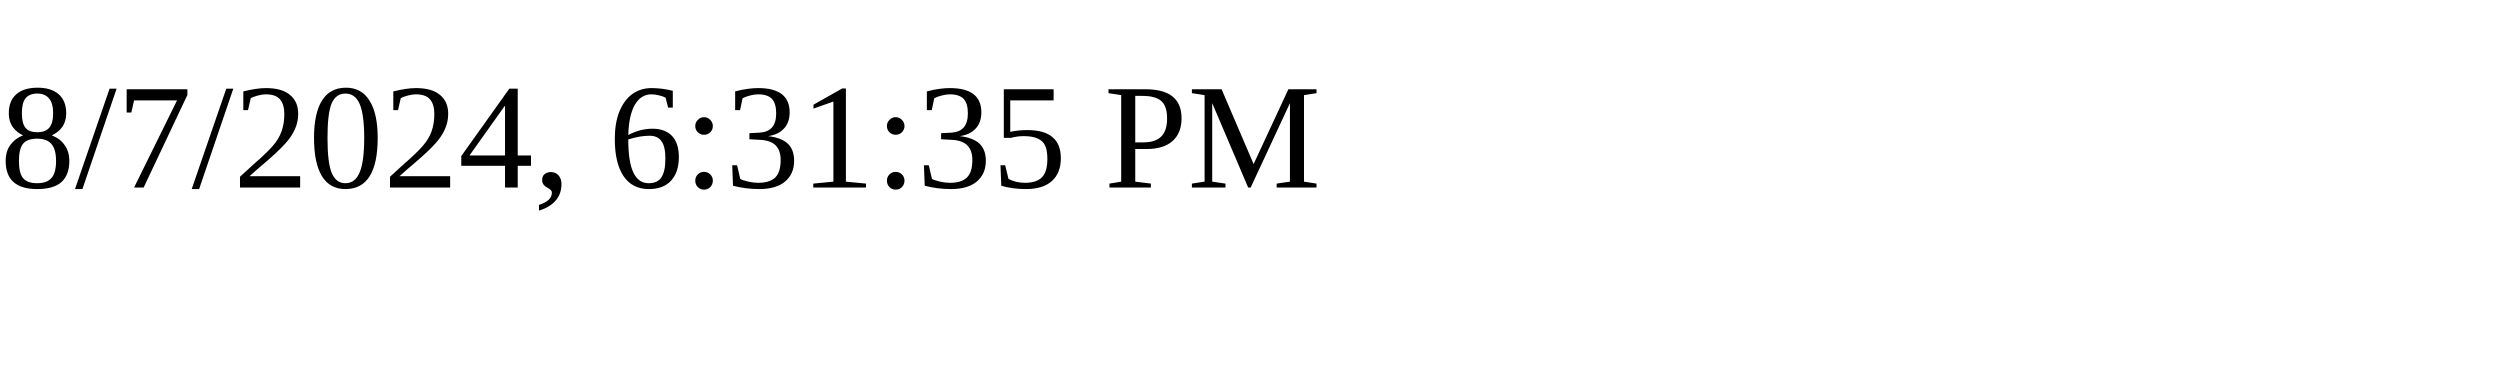
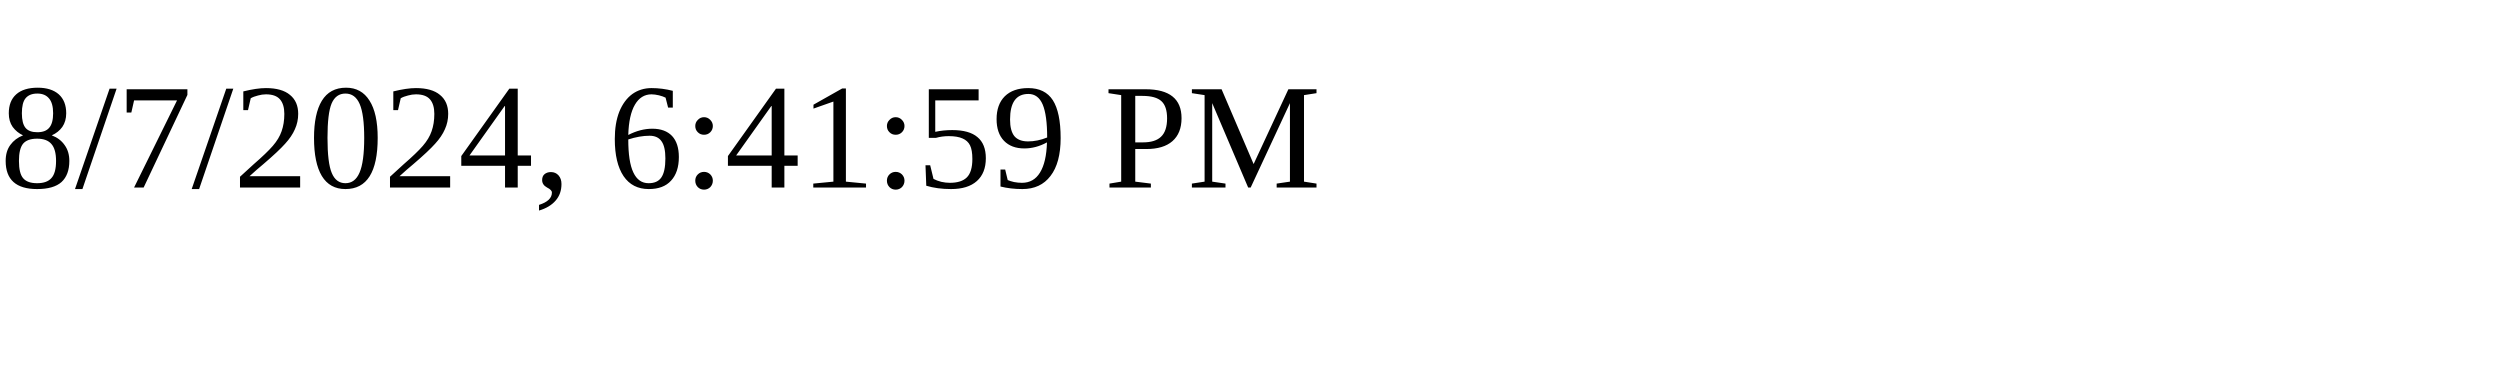
<svg xmlns="http://www.w3.org/2000/svg" height="30" width="200">
-   <text x="0" y="15">8/7/2024, 6:31:35 PM</text>
+   <text x="0" y="15">8/7/2024, 6:41:59 PM</text>
</svg>
